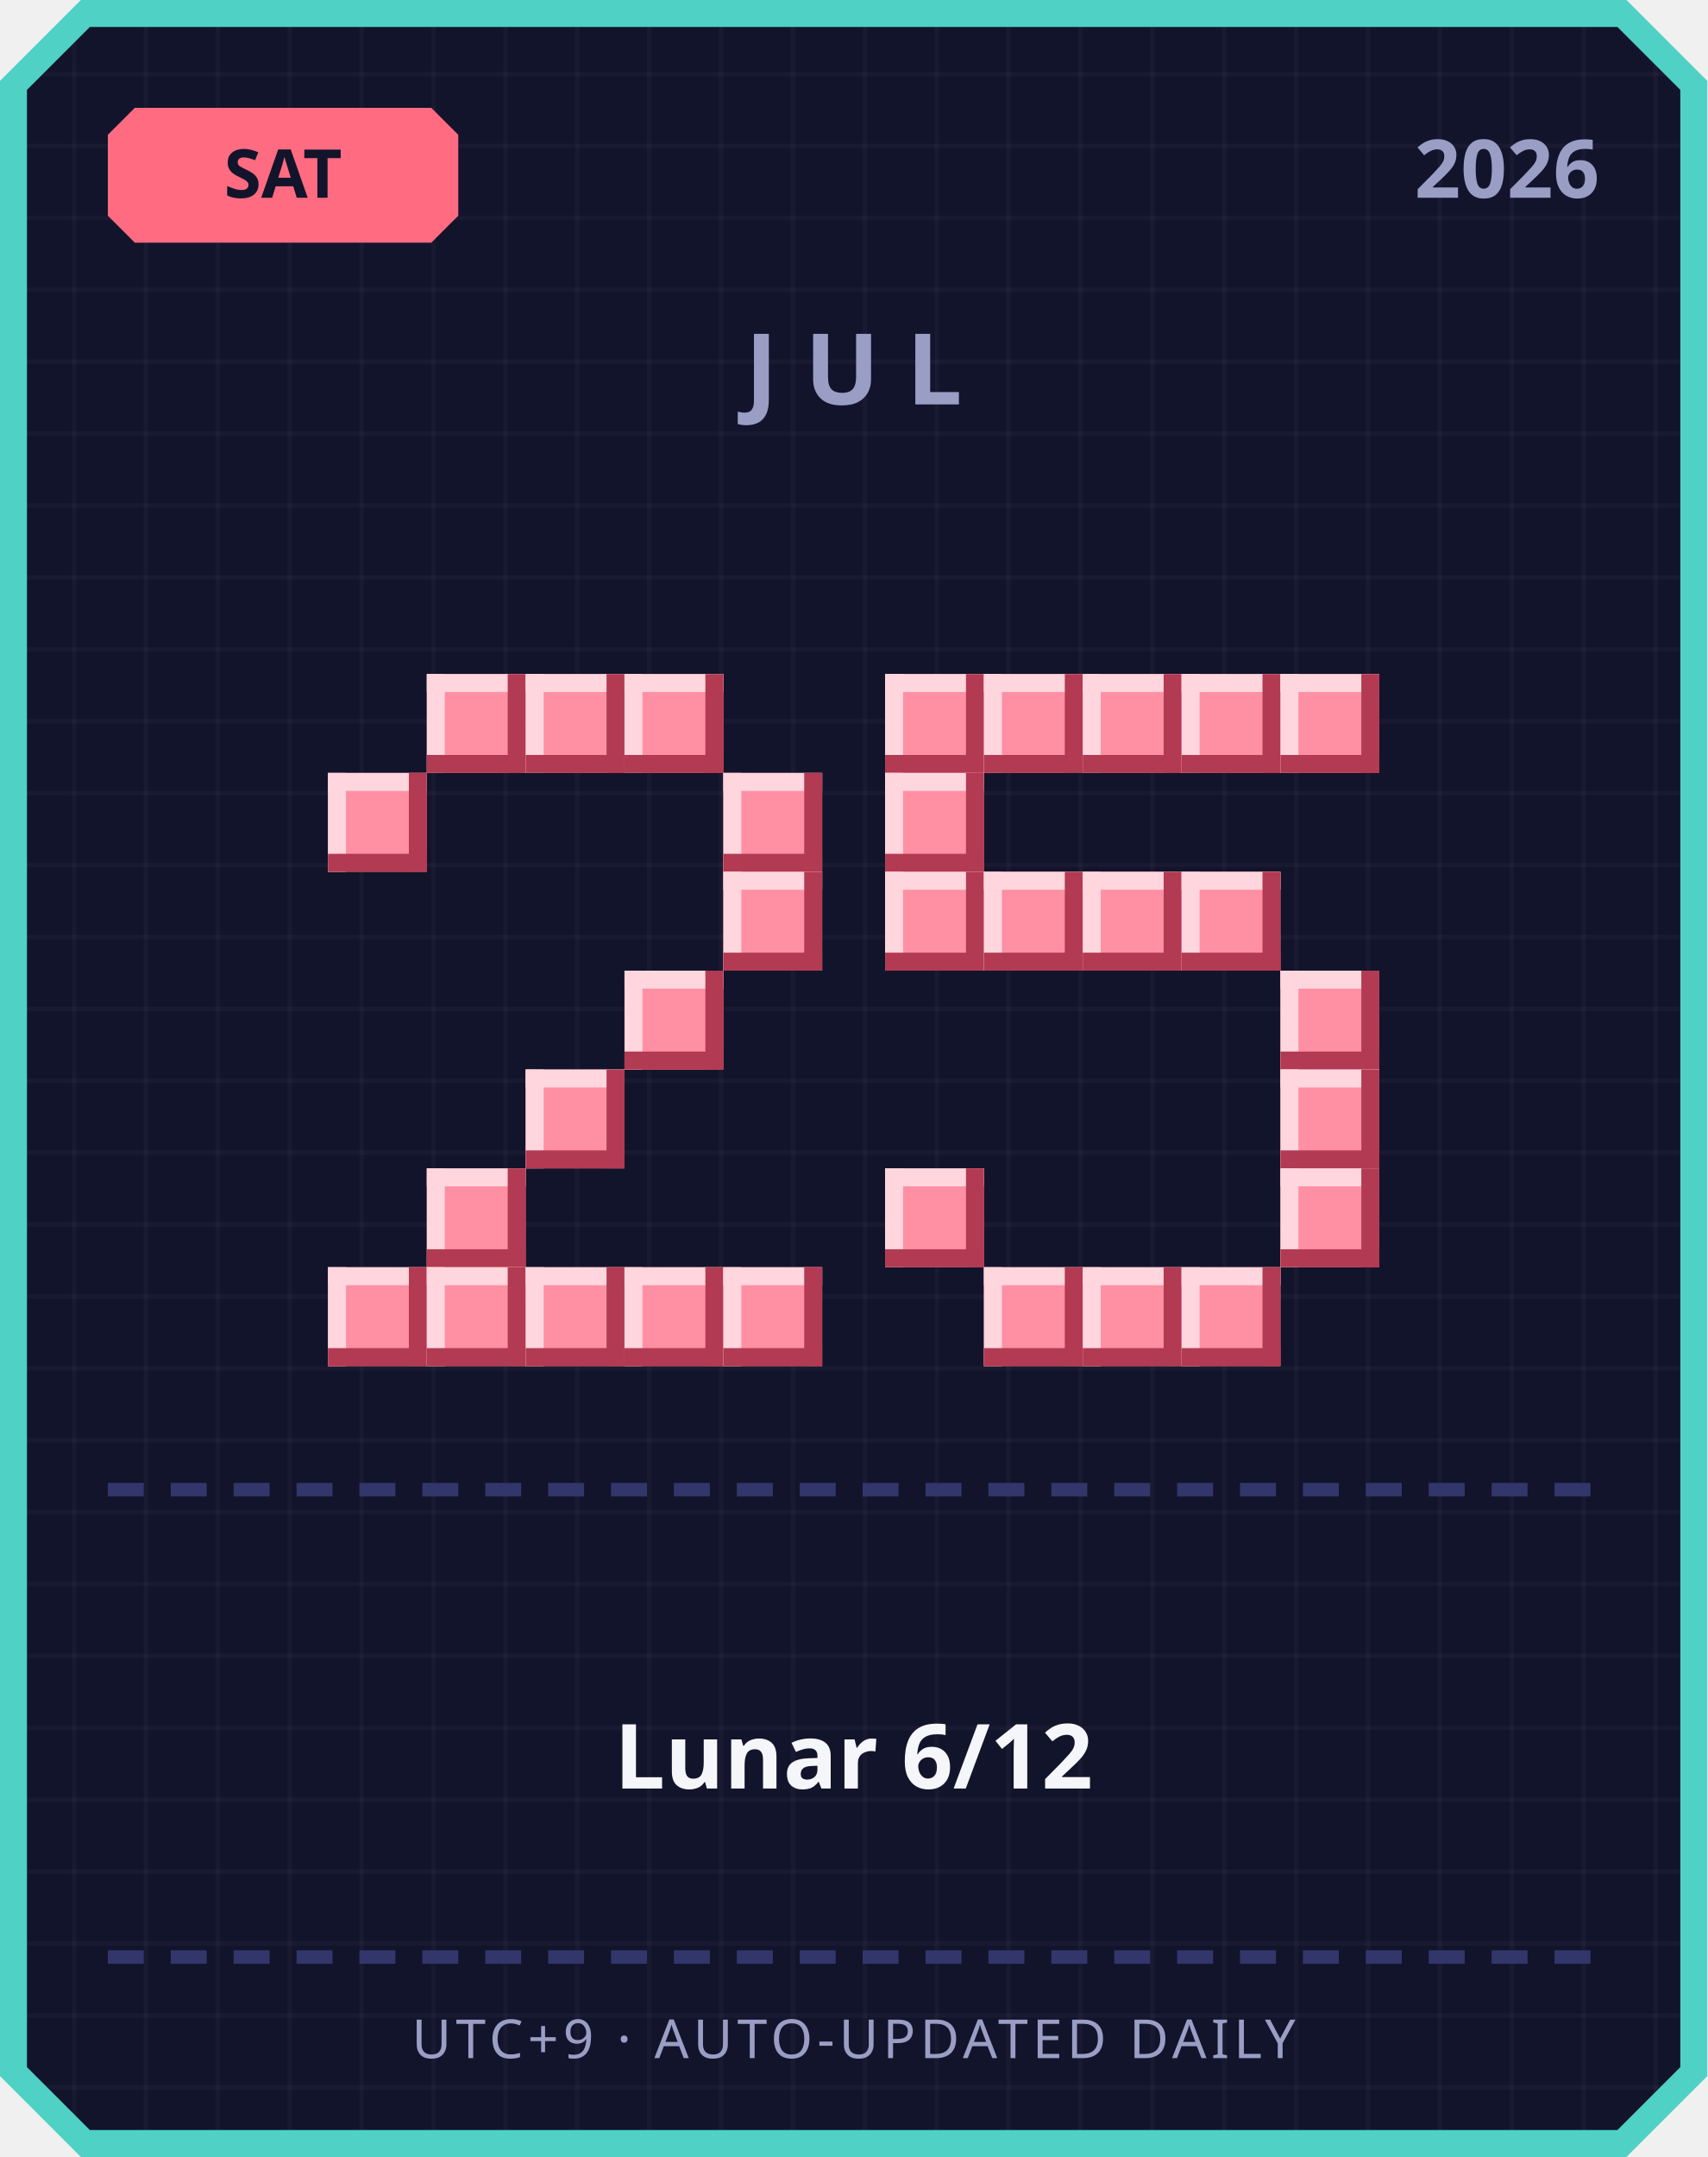
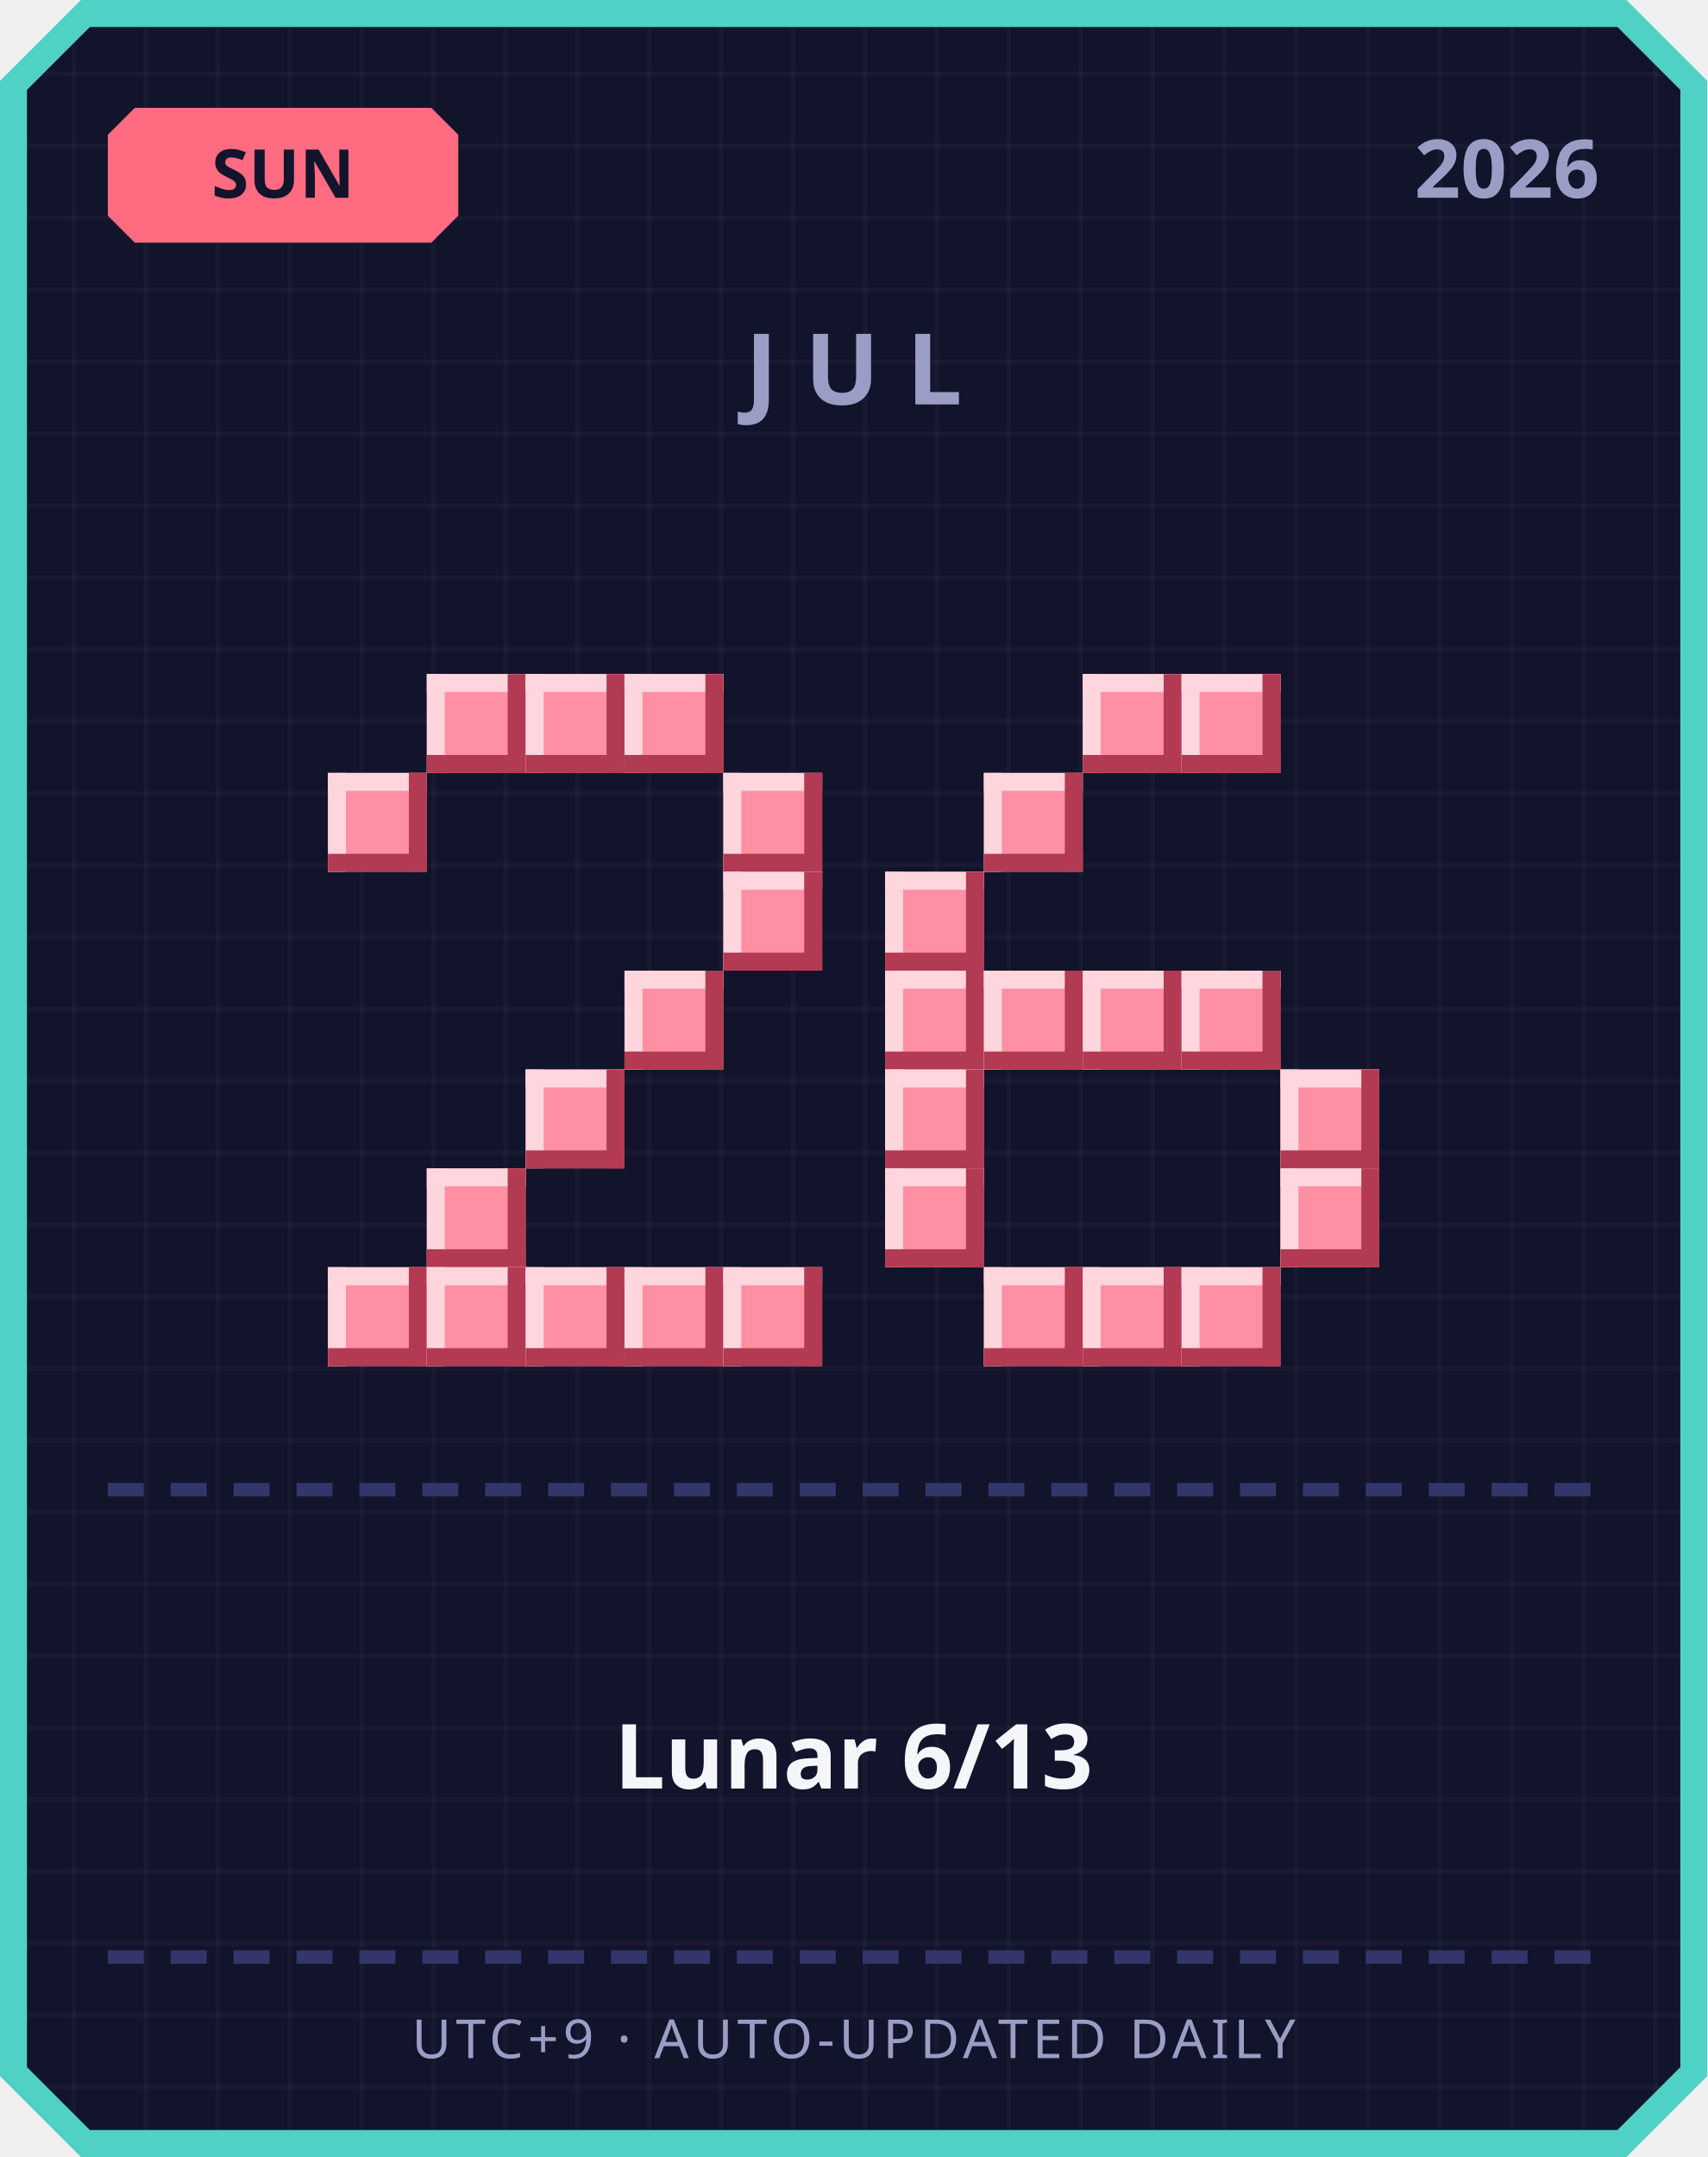
<svg xmlns="http://www.w3.org/2000/svg" width="380" height="480" viewBox="0 0 380 480">
  <defs>
    <pattern id="grid" width="16" height="16" patternUnits="userSpaceOnUse">
      <rect width="16" height="16" fill="#12142b" />
      <rect width="1" height="16" fill="#ffffff" opacity="0.03" />
      <rect width="16" height="1" fill="#ffffff" opacity="0.03" />
    </pattern>
  </defs>
  <path d="M 18,0 L 362,0 L 380,18 L 380,462 L 362,480 L 18,480 L 0,462 L 0,18 Z" fill="#4fd1c5" />
  <path d="M 20,6 L 360,6 L 374,20 L 374,460 L 360,474 L 20,474 L 6,460 L 6,20 Z" fill="url(#grid)" />
  <path d="M 30,24 L 96,24 L 102,30 L 102,48 L 96,54 L 30,54 L 24,48 L 24,30 Z" fill="#ff6b81" />
-   <text x="63" y="44" text-anchor="middle" font-family="'Segoe UI', sans-serif" font-size="15" font-weight="700" fill="#12142b">SAT</text>
+   <text x="63" y="44" text-anchor="middle" font-family="'Segoe UI', sans-serif" font-size="15" font-weight="700" fill="#12142b">SUN</text>
  <text x="356" y="44" text-anchor="end" font-family="'Segoe UI', sans-serif" font-size="18" font-weight="700" fill="#9a9dc4">2026</text>
  <text x="190" y="90" text-anchor="middle" font-family="'Segoe UI', sans-serif" font-size="22" font-weight="700" letter-spacing="6" fill="#9a9dc4">JUL</text>
  <rect x="95" y="150" width="22" height="22" fill="#ff8fa3" />
  <rect x="95" y="150" width="22" height="4" fill="#ffd6dd" />
  <rect x="95" y="150" width="4" height="22" fill="#ffd6dd" />
  <rect x="95" y="168" width="22" height="4" fill="#b23a52" />
  <rect x="113" y="150" width="4" height="22" fill="#b23a52" />
  <rect x="117" y="150" width="22" height="22" fill="#ff8fa3" />
  <rect x="117" y="150" width="22" height="4" fill="#ffd6dd" />
  <rect x="117" y="150" width="4" height="22" fill="#ffd6dd" />
  <rect x="117" y="168" width="22" height="4" fill="#b23a52" />
  <rect x="135" y="150" width="4" height="22" fill="#b23a52" />
  <rect x="139" y="150" width="22" height="22" fill="#ff8fa3" />
  <rect x="139" y="150" width="22" height="4" fill="#ffd6dd" />
  <rect x="139" y="150" width="4" height="22" fill="#ffd6dd" />
  <rect x="139" y="168" width="22" height="4" fill="#b23a52" />
  <rect x="157" y="150" width="4" height="22" fill="#b23a52" />
  <rect x="73" y="172" width="22" height="22" fill="#ff8fa3" />
  <rect x="73" y="172" width="22" height="4" fill="#ffd6dd" />
  <rect x="73" y="172" width="4" height="22" fill="#ffd6dd" />
  <rect x="73" y="190" width="22" height="4" fill="#b23a52" />
  <rect x="91" y="172" width="4" height="22" fill="#b23a52" />
  <rect x="161" y="172" width="22" height="22" fill="#ff8fa3" />
  <rect x="161" y="172" width="22" height="4" fill="#ffd6dd" />
  <rect x="161" y="172" width="4" height="22" fill="#ffd6dd" />
  <rect x="161" y="190" width="22" height="4" fill="#b23a52" />
  <rect x="179" y="172" width="4" height="22" fill="#b23a52" />
  <rect x="161" y="194" width="22" height="22" fill="#ff8fa3" />
  <rect x="161" y="194" width="22" height="4" fill="#ffd6dd" />
  <rect x="161" y="194" width="4" height="22" fill="#ffd6dd" />
  <rect x="161" y="212" width="22" height="4" fill="#b23a52" />
  <rect x="179" y="194" width="4" height="22" fill="#b23a52" />
  <rect x="139" y="216" width="22" height="22" fill="#ff8fa3" />
  <rect x="139" y="216" width="22" height="4" fill="#ffd6dd" />
  <rect x="139" y="216" width="4" height="22" fill="#ffd6dd" />
  <rect x="139" y="234" width="22" height="4" fill="#b23a52" />
  <rect x="157" y="216" width="4" height="22" fill="#b23a52" />
  <rect x="117" y="238" width="22" height="22" fill="#ff8fa3" />
  <rect x="117" y="238" width="22" height="4" fill="#ffd6dd" />
  <rect x="117" y="238" width="4" height="22" fill="#ffd6dd" />
  <rect x="117" y="256" width="22" height="4" fill="#b23a52" />
  <rect x="135" y="238" width="4" height="22" fill="#b23a52" />
  <rect x="95" y="260" width="22" height="22" fill="#ff8fa3" />
  <rect x="95" y="260" width="22" height="4" fill="#ffd6dd" />
  <rect x="95" y="260" width="4" height="22" fill="#ffd6dd" />
  <rect x="95" y="278" width="22" height="4" fill="#b23a52" />
  <rect x="113" y="260" width="4" height="22" fill="#b23a52" />
  <rect x="73" y="282" width="22" height="22" fill="#ff8fa3" />
  <rect x="73" y="282" width="22" height="4" fill="#ffd6dd" />
  <rect x="73" y="282" width="4" height="22" fill="#ffd6dd" />
  <rect x="73" y="300" width="22" height="4" fill="#b23a52" />
  <rect x="91" y="282" width="4" height="22" fill="#b23a52" />
  <rect x="95" y="282" width="22" height="22" fill="#ff8fa3" />
  <rect x="95" y="282" width="22" height="4" fill="#ffd6dd" />
  <rect x="95" y="282" width="4" height="22" fill="#ffd6dd" />
  <rect x="95" y="300" width="22" height="4" fill="#b23a52" />
  <rect x="113" y="282" width="4" height="22" fill="#b23a52" />
  <rect x="117" y="282" width="22" height="22" fill="#ff8fa3" />
  <rect x="117" y="282" width="22" height="4" fill="#ffd6dd" />
  <rect x="117" y="282" width="4" height="22" fill="#ffd6dd" />
  <rect x="117" y="300" width="22" height="4" fill="#b23a52" />
  <rect x="135" y="282" width="4" height="22" fill="#b23a52" />
  <rect x="139" y="282" width="22" height="22" fill="#ff8fa3" />
  <rect x="139" y="282" width="22" height="4" fill="#ffd6dd" />
  <rect x="139" y="282" width="4" height="22" fill="#ffd6dd" />
  <rect x="139" y="300" width="22" height="4" fill="#b23a52" />
  <rect x="157" y="282" width="4" height="22" fill="#b23a52" />
  <rect x="161" y="282" width="22" height="22" fill="#ff8fa3" />
  <rect x="161" y="282" width="22" height="4" fill="#ffd6dd" />
  <rect x="161" y="282" width="4" height="22" fill="#ffd6dd" />
  <rect x="161" y="300" width="22" height="4" fill="#b23a52" />
  <rect x="179" y="282" width="4" height="22" fill="#b23a52" />
-   <rect x="197" y="150" width="22" height="22" fill="#ff8fa3" />
-   <rect x="197" y="150" width="22" height="4" fill="#ffd6dd" />
-   <rect x="197" y="150" width="4" height="22" fill="#ffd6dd" />
-   <rect x="197" y="168" width="22" height="4" fill="#b23a52" />
-   <rect x="215" y="150" width="4" height="22" fill="#b23a52" />
-   <rect x="219" y="150" width="22" height="22" fill="#ff8fa3" />
-   <rect x="219" y="150" width="22" height="4" fill="#ffd6dd" />
-   <rect x="219" y="150" width="4" height="22" fill="#ffd6dd" />
-   <rect x="219" y="168" width="22" height="4" fill="#b23a52" />
-   <rect x="237" y="150" width="4" height="22" fill="#b23a52" />
  <rect x="241" y="150" width="22" height="22" fill="#ff8fa3" />
  <rect x="241" y="150" width="22" height="4" fill="#ffd6dd" />
  <rect x="241" y="150" width="4" height="22" fill="#ffd6dd" />
  <rect x="241" y="168" width="22" height="4" fill="#b23a52" />
  <rect x="259" y="150" width="4" height="22" fill="#b23a52" />
  <rect x="263" y="150" width="22" height="22" fill="#ff8fa3" />
  <rect x="263" y="150" width="22" height="4" fill="#ffd6dd" />
  <rect x="263" y="150" width="4" height="22" fill="#ffd6dd" />
  <rect x="263" y="168" width="22" height="4" fill="#b23a52" />
  <rect x="281" y="150" width="4" height="22" fill="#b23a52" />
-   <rect x="285" y="150" width="22" height="22" fill="#ff8fa3" />
-   <rect x="285" y="150" width="22" height="4" fill="#ffd6dd" />
-   <rect x="285" y="150" width="4" height="22" fill="#ffd6dd" />
-   <rect x="285" y="168" width="22" height="4" fill="#b23a52" />
-   <rect x="303" y="150" width="4" height="22" fill="#b23a52" />
-   <rect x="197" y="172" width="22" height="22" fill="#ff8fa3" />
-   <rect x="197" y="172" width="22" height="4" fill="#ffd6dd" />
-   <rect x="197" y="172" width="4" height="22" fill="#ffd6dd" />
-   <rect x="197" y="190" width="22" height="4" fill="#b23a52" />
-   <rect x="215" y="172" width="4" height="22" fill="#b23a52" />
+   <rect x="219" y="172" width="22" height="22" fill="#ff8fa3" />
+   <rect x="219" y="172" width="22" height="4" fill="#ffd6dd" />
+   <rect x="219" y="172" width="4" height="22" fill="#ffd6dd" />
+   <rect x="219" y="190" width="22" height="4" fill="#b23a52" />
+   <rect x="237" y="172" width="4" height="22" fill="#b23a52" />
  <rect x="197" y="194" width="22" height="22" fill="#ff8fa3" />
  <rect x="197" y="194" width="22" height="4" fill="#ffd6dd" />
  <rect x="197" y="194" width="4" height="22" fill="#ffd6dd" />
  <rect x="197" y="212" width="22" height="4" fill="#b23a52" />
  <rect x="215" y="194" width="4" height="22" fill="#b23a52" />
-   <rect x="219" y="194" width="22" height="22" fill="#ff8fa3" />
-   <rect x="219" y="194" width="22" height="4" fill="#ffd6dd" />
-   <rect x="219" y="194" width="4" height="22" fill="#ffd6dd" />
-   <rect x="219" y="212" width="22" height="4" fill="#b23a52" />
-   <rect x="237" y="194" width="4" height="22" fill="#b23a52" />
-   <rect x="241" y="194" width="22" height="22" fill="#ff8fa3" />
-   <rect x="241" y="194" width="22" height="4" fill="#ffd6dd" />
-   <rect x="241" y="194" width="4" height="22" fill="#ffd6dd" />
-   <rect x="241" y="212" width="22" height="4" fill="#b23a52" />
-   <rect x="259" y="194" width="4" height="22" fill="#b23a52" />
-   <rect x="263" y="194" width="22" height="22" fill="#ff8fa3" />
-   <rect x="263" y="194" width="22" height="4" fill="#ffd6dd" />
-   <rect x="263" y="194" width="4" height="22" fill="#ffd6dd" />
-   <rect x="263" y="212" width="22" height="4" fill="#b23a52" />
-   <rect x="281" y="194" width="4" height="22" fill="#b23a52" />
-   <rect x="285" y="216" width="22" height="22" fill="#ff8fa3" />
-   <rect x="285" y="216" width="22" height="4" fill="#ffd6dd" />
-   <rect x="285" y="216" width="4" height="22" fill="#ffd6dd" />
-   <rect x="285" y="234" width="22" height="4" fill="#b23a52" />
-   <rect x="303" y="216" width="4" height="22" fill="#b23a52" />
+   <rect x="197" y="216" width="22" height="22" fill="#ff8fa3" />
+   <rect x="197" y="216" width="22" height="4" fill="#ffd6dd" />
+   <rect x="197" y="216" width="4" height="22" fill="#ffd6dd" />
+   <rect x="197" y="234" width="22" height="4" fill="#b23a52" />
+   <rect x="215" y="216" width="4" height="22" fill="#b23a52" />
+   <rect x="219" y="216" width="22" height="22" fill="#ff8fa3" />
+   <rect x="219" y="216" width="22" height="4" fill="#ffd6dd" />
+   <rect x="219" y="216" width="4" height="22" fill="#ffd6dd" />
+   <rect x="219" y="234" width="22" height="4" fill="#b23a52" />
+   <rect x="237" y="216" width="4" height="22" fill="#b23a52" />
+   <rect x="241" y="216" width="22" height="22" fill="#ff8fa3" />
+   <rect x="241" y="216" width="22" height="4" fill="#ffd6dd" />
+   <rect x="241" y="216" width="4" height="22" fill="#ffd6dd" />
+   <rect x="241" y="234" width="22" height="4" fill="#b23a52" />
+   <rect x="259" y="216" width="4" height="22" fill="#b23a52" />
+   <rect x="263" y="216" width="22" height="22" fill="#ff8fa3" />
+   <rect x="263" y="216" width="22" height="4" fill="#ffd6dd" />
+   <rect x="263" y="216" width="4" height="22" fill="#ffd6dd" />
+   <rect x="263" y="234" width="22" height="4" fill="#b23a52" />
+   <rect x="281" y="216" width="4" height="22" fill="#b23a52" />
+   <rect x="197" y="238" width="22" height="22" fill="#ff8fa3" />
+   <rect x="197" y="238" width="22" height="4" fill="#ffd6dd" />
+   <rect x="197" y="238" width="4" height="22" fill="#ffd6dd" />
+   <rect x="197" y="256" width="22" height="4" fill="#b23a52" />
+   <rect x="215" y="238" width="4" height="22" fill="#b23a52" />
  <rect x="285" y="238" width="22" height="22" fill="#ff8fa3" />
  <rect x="285" y="238" width="22" height="4" fill="#ffd6dd" />
  <rect x="285" y="238" width="4" height="22" fill="#ffd6dd" />
  <rect x="285" y="256" width="22" height="4" fill="#b23a52" />
  <rect x="303" y="238" width="4" height="22" fill="#b23a52" />
  <rect x="197" y="260" width="22" height="22" fill="#ff8fa3" />
  <rect x="197" y="260" width="22" height="4" fill="#ffd6dd" />
  <rect x="197" y="260" width="4" height="22" fill="#ffd6dd" />
  <rect x="197" y="278" width="22" height="4" fill="#b23a52" />
  <rect x="215" y="260" width="4" height="22" fill="#b23a52" />
  <rect x="285" y="260" width="22" height="22" fill="#ff8fa3" />
  <rect x="285" y="260" width="22" height="4" fill="#ffd6dd" />
  <rect x="285" y="260" width="4" height="22" fill="#ffd6dd" />
  <rect x="285" y="278" width="22" height="4" fill="#b23a52" />
  <rect x="303" y="260" width="4" height="22" fill="#b23a52" />
  <rect x="219" y="282" width="22" height="22" fill="#ff8fa3" />
  <rect x="219" y="282" width="22" height="4" fill="#ffd6dd" />
  <rect x="219" y="282" width="4" height="22" fill="#ffd6dd" />
  <rect x="219" y="300" width="22" height="4" fill="#b23a52" />
  <rect x="237" y="282" width="4" height="22" fill="#b23a52" />
  <rect x="241" y="282" width="22" height="22" fill="#ff8fa3" />
  <rect x="241" y="282" width="22" height="4" fill="#ffd6dd" />
  <rect x="241" y="282" width="4" height="22" fill="#ffd6dd" />
  <rect x="241" y="300" width="22" height="4" fill="#b23a52" />
  <rect x="259" y="282" width="4" height="22" fill="#b23a52" />
  <rect x="263" y="282" width="22" height="22" fill="#ff8fa3" />
  <rect x="263" y="282" width="22" height="4" fill="#ffd6dd" />
  <rect x="263" y="282" width="4" height="22" fill="#ffd6dd" />
  <rect x="263" y="300" width="22" height="4" fill="#b23a52" />
  <rect x="281" y="282" width="4" height="22" fill="#b23a52" />
  <rect x="24" y="330" width="8" height="3" fill="#33366b" />
  <rect x="38" y="330" width="8" height="3" fill="#33366b" />
  <rect x="52" y="330" width="8" height="3" fill="#33366b" />
  <rect x="66" y="330" width="8" height="3" fill="#33366b" />
  <rect x="80" y="330" width="8" height="3" fill="#33366b" />
  <rect x="94" y="330" width="8" height="3" fill="#33366b" />
  <rect x="108" y="330" width="8" height="3" fill="#33366b" />
  <rect x="122" y="330" width="8" height="3" fill="#33366b" />
  <rect x="136" y="330" width="8" height="3" fill="#33366b" />
  <rect x="150" y="330" width="8" height="3" fill="#33366b" />
  <rect x="164" y="330" width="8" height="3" fill="#33366b" />
  <rect x="178" y="330" width="8" height="3" fill="#33366b" />
  <rect x="192" y="330" width="8" height="3" fill="#33366b" />
  <rect x="206" y="330" width="8" height="3" fill="#33366b" />
  <rect x="220" y="330" width="8" height="3" fill="#33366b" />
  <rect x="234" y="330" width="8" height="3" fill="#33366b" />
  <rect x="248" y="330" width="8" height="3" fill="#33366b" />
  <rect x="262" y="330" width="8" height="3" fill="#33366b" />
  <rect x="276" y="330" width="8" height="3" fill="#33366b" />
  <rect x="290" y="330" width="8" height="3" fill="#33366b" />
  <rect x="304" y="330" width="8" height="3" fill="#33366b" />
  <rect x="318" y="330" width="8" height="3" fill="#33366b" />
  <rect x="332" y="330" width="8" height="3" fill="#33366b" />
  <rect x="346" y="330" width="8" height="3" fill="#33366b" />
-   <text x="190" y="398" text-anchor="middle" font-family="'Segoe UI', 'Microsoft JhengHei', sans-serif" font-size="20" font-weight="700" fill="#f5f6fa">Lunar 6/12</text>
+   <text x="190" y="398" text-anchor="middle" font-family="'Segoe UI', 'Microsoft JhengHei', sans-serif" font-size="20" font-weight="700" fill="#f5f6fa">Lunar 6/13</text>
  <rect x="24" y="434" width="8" height="3" fill="#33366b" />
  <rect x="38" y="434" width="8" height="3" fill="#33366b" />
  <rect x="52" y="434" width="8" height="3" fill="#33366b" />
  <rect x="66" y="434" width="8" height="3" fill="#33366b" />
  <rect x="80" y="434" width="8" height="3" fill="#33366b" />
  <rect x="94" y="434" width="8" height="3" fill="#33366b" />
  <rect x="108" y="434" width="8" height="3" fill="#33366b" />
  <rect x="122" y="434" width="8" height="3" fill="#33366b" />
  <rect x="136" y="434" width="8" height="3" fill="#33366b" />
  <rect x="150" y="434" width="8" height="3" fill="#33366b" />
  <rect x="164" y="434" width="8" height="3" fill="#33366b" />
  <rect x="178" y="434" width="8" height="3" fill="#33366b" />
  <rect x="192" y="434" width="8" height="3" fill="#33366b" />
  <rect x="206" y="434" width="8" height="3" fill="#33366b" />
  <rect x="220" y="434" width="8" height="3" fill="#33366b" />
  <rect x="234" y="434" width="8" height="3" fill="#33366b" />
  <rect x="248" y="434" width="8" height="3" fill="#33366b" />
  <rect x="262" y="434" width="8" height="3" fill="#33366b" />
  <rect x="276" y="434" width="8" height="3" fill="#33366b" />
  <rect x="290" y="434" width="8" height="3" fill="#33366b" />
  <rect x="304" y="434" width="8" height="3" fill="#33366b" />
  <rect x="318" y="434" width="8" height="3" fill="#33366b" />
  <rect x="332" y="434" width="8" height="3" fill="#33366b" />
  <rect x="346" y="434" width="8" height="3" fill="#33366b" />
  <text x="190" y="458" text-anchor="middle" font-family="'Segoe UI', sans-serif" font-size="12" letter-spacing="1" fill="#9a9dc4">UTC+9 · AUTO-UPDATED DAILY</text>
</svg>
